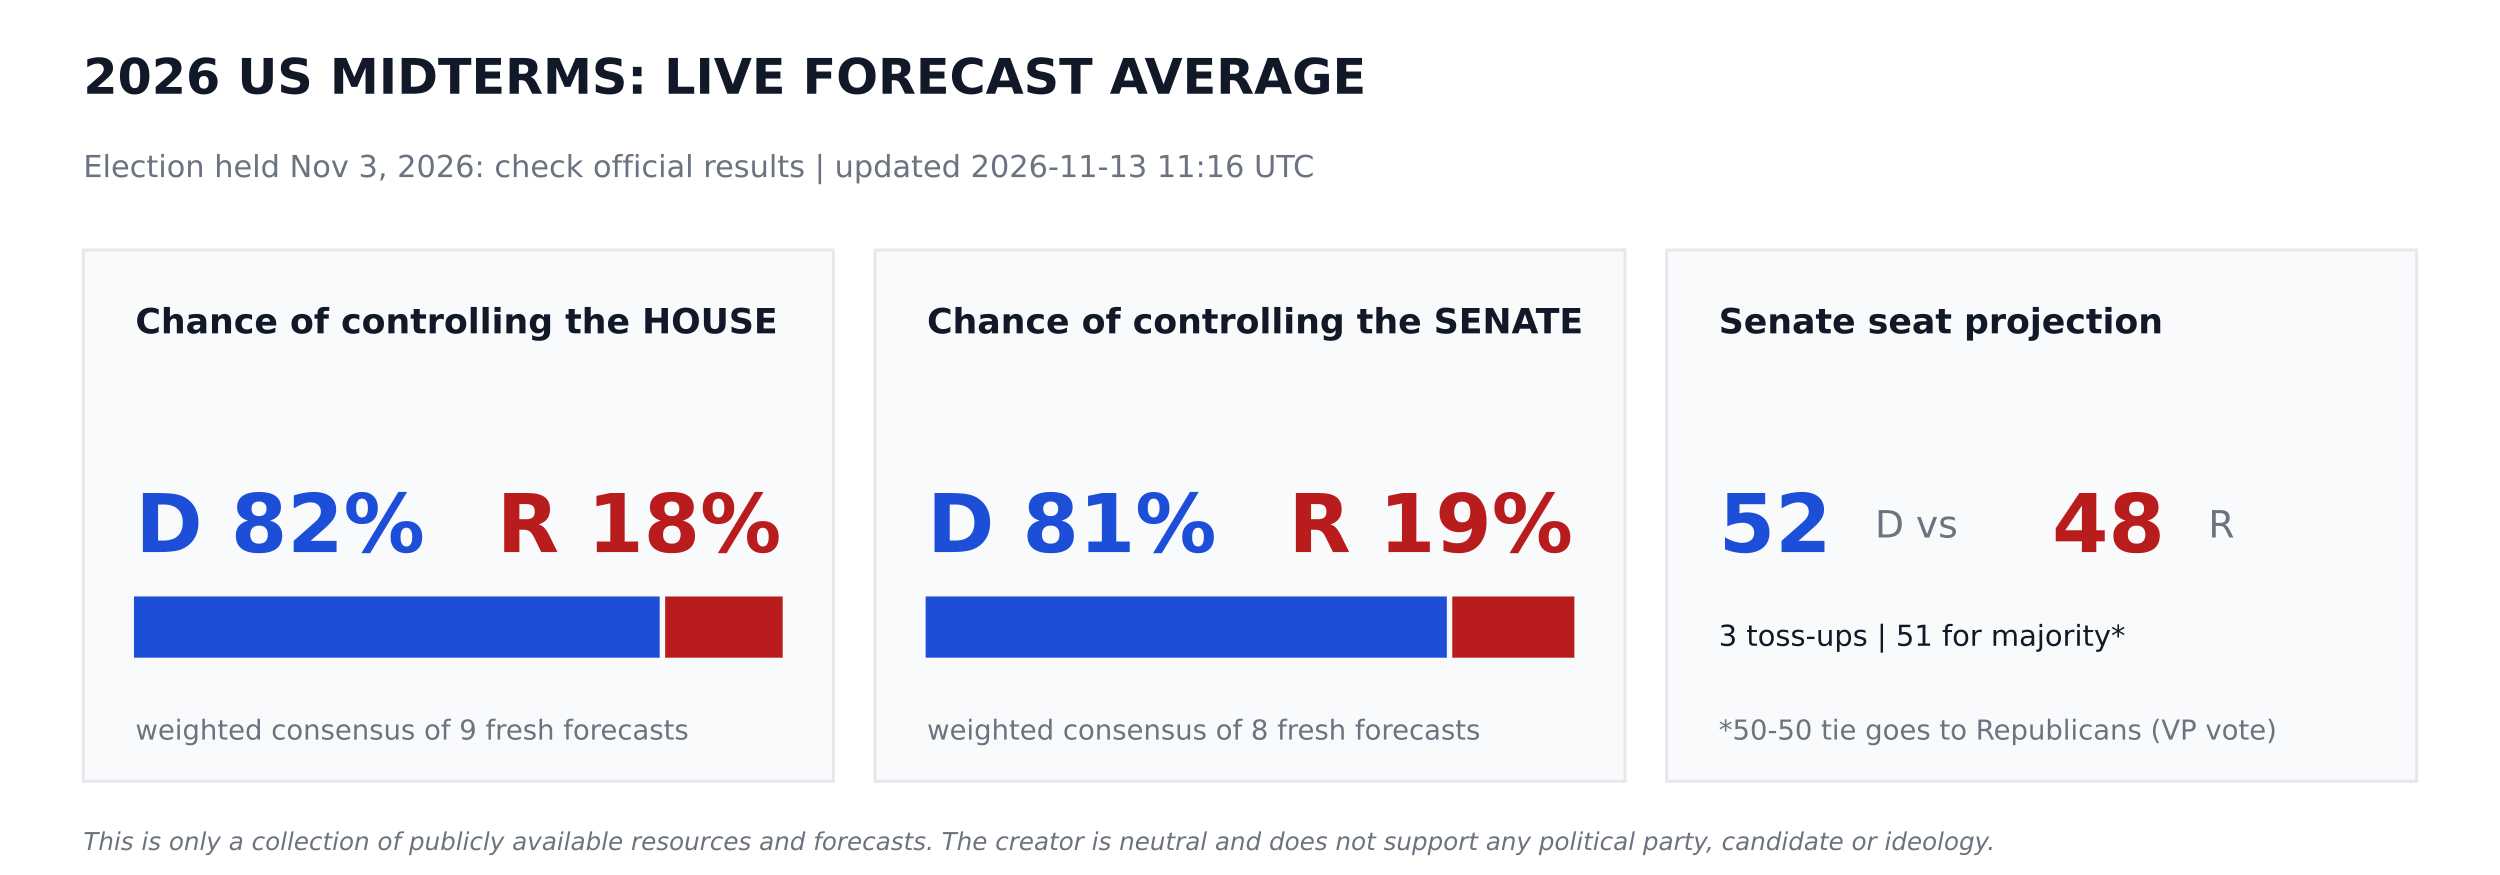
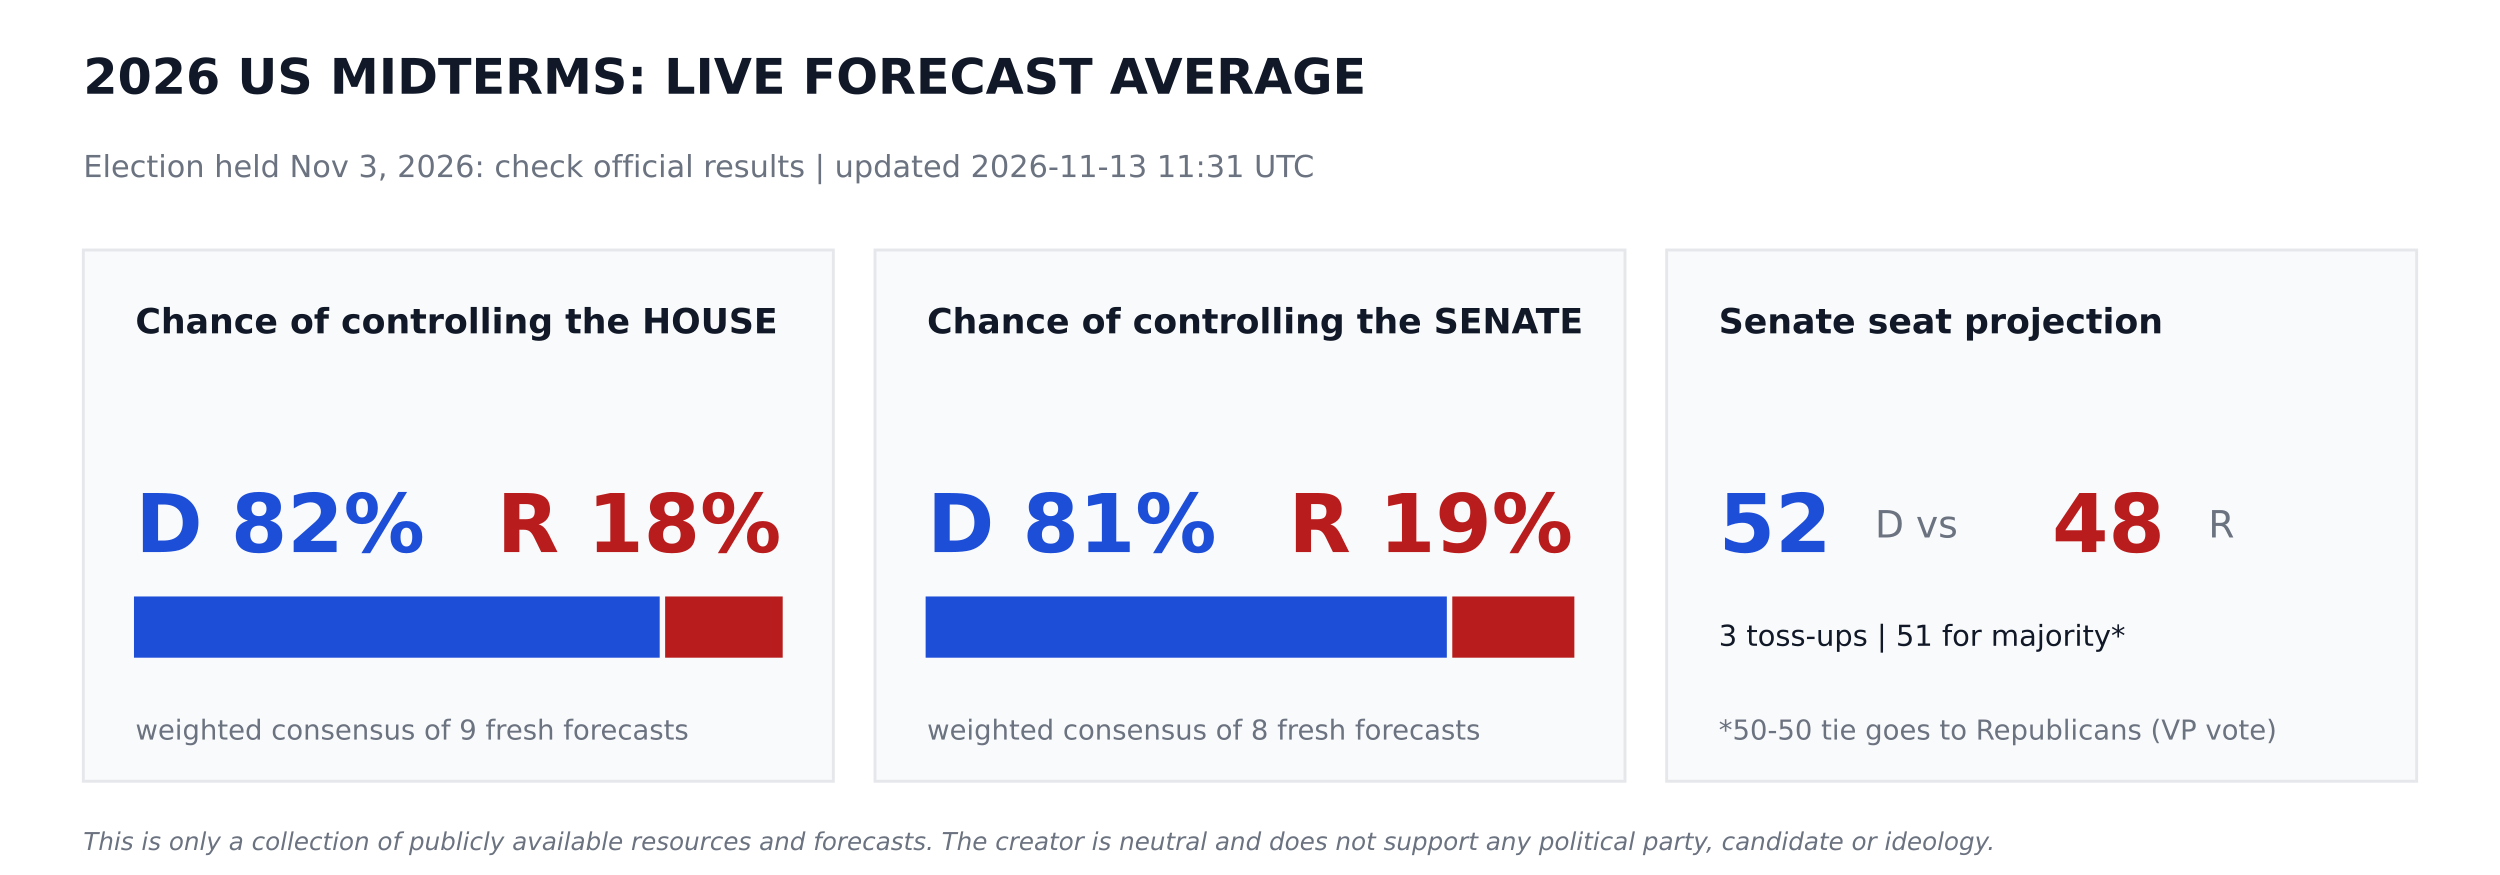
<svg xmlns="http://www.w3.org/2000/svg" width="864pt" height="302.4pt" viewBox="0 0 864 302.4" version="1.1">
  <defs>
    <style type="text/css">*{stroke-linejoin: round; stroke-linecap: butt}</style>
  </defs>
  <g id="figure_1">
    <g id="patch_1">
      <path d="M 0 302.4  L 864 302.4  L 864 0  L 0 0  z " style="fill: #ffffff" />
    </g>
    <g id="axes_1">
      <g id="patch_2">
-         <path d="M 28.8 270  L 288 270  L 288 86.4  L 28.8 86.4  z " clip-path="url(#p790124b24f)" style="fill: #f9fafb; stroke: #e5e7eb; stroke-linejoin: miter" />
+         <path d="M 28.8 270  L 288 270  L 288 86.4  L 28.8 86.4  z " clip-path="url(#p209ea999bb)" style="fill: #f9fafb; stroke: #e5e7eb; stroke-linejoin: miter" />
      </g>
      <g id="patch_3">
-         <path d="M 46.8 226.8  L 227.491 226.8  L 227.491 206.64  L 46.8 206.64  z " clip-path="url(#p790124b24f)" style="fill: #1d4ed8; stroke: #1d4ed8; stroke-linejoin: miter" />
+         <path d="M 46.8 226.8  L 227.491 226.8  L 227.491 206.64  L 46.8 206.64  z " clip-path="url(#p209ea999bb)" style="fill: #1d4ed8; stroke: #1d4ed8; stroke-linejoin: miter" />
      </g>
      <g id="patch_4">
-         <path d="M 230.371 226.8  L 270 226.8  L 270 206.64  L 230.371 206.64  z " clip-path="url(#p790124b24f)" style="fill: #b91c1c; stroke: #b91c1c; stroke-linejoin: miter" />
+         <path d="M 230.371 226.8  L 270 226.8  L 270 206.64  L 230.371 206.64  z " clip-path="url(#p209ea999bb)" style="fill: #b91c1c; stroke: #b91c1c; stroke-linejoin: miter" />
      </g>
      <g id="patch_5">
-         <path d="M 302.4 270  L 561.6 270  L 561.6 86.4  L 302.4 86.4  z " clip-path="url(#p790124b24f)" style="fill: #f9fafb; stroke: #e5e7eb; stroke-linejoin: miter" />
+         <path d="M 302.4 270  L 561.6 270  L 561.6 86.4  L 302.4 86.4  z " clip-path="url(#p209ea999bb)" style="fill: #f9fafb; stroke: #e5e7eb; stroke-linejoin: miter" />
      </g>
      <g id="patch_6">
-         <path d="M 320.4 226.8  L 499.529 226.8  L 499.529 206.64  L 320.4 206.64  z " clip-path="url(#p790124b24f)" style="fill: #1d4ed8; stroke: #1d4ed8; stroke-linejoin: miter" />
+         <path d="M 320.4 226.8  L 499.529 226.8  L 499.529 206.64  L 320.4 206.64  z " clip-path="url(#p209ea999bb)" style="fill: #1d4ed8; stroke: #1d4ed8; stroke-linejoin: miter" />
      </g>
      <g id="patch_7">
-         <path d="M 502.409 226.8  L 543.6 226.8  L 543.6 206.64  L 502.409 206.64  z " clip-path="url(#p790124b24f)" style="fill: #b91c1c; stroke: #b91c1c; stroke-linejoin: miter" />
+         <path d="M 502.409 226.8  L 543.6 226.8  L 543.6 206.64  L 502.409 206.64  z " clip-path="url(#p209ea999bb)" style="fill: #b91c1c; stroke: #b91c1c; stroke-linejoin: miter" />
      </g>
      <g id="patch_8">
-         <path d="M 576 270  L 835.2 270  L 835.2 86.4  L 576 86.4  z " clip-path="url(#p790124b24f)" style="fill: #f9fafb; stroke: #e5e7eb; stroke-linejoin: miter" />
+         <path d="M 576 270  L 835.2 270  L 835.2 86.4  L 576 86.4  z " clip-path="url(#p209ea999bb)" style="fill: #f9fafb; stroke: #e5e7eb; stroke-linejoin: miter" />
      </g>
      <g id="text_1">
        <text style="font-weight: 700; font-size: 17px; font-family: 'DejaVu Sans'; text-anchor: start; fill: #111827" x="28.8" y="32.4" transform="rotate(-0 28.8 32.4)">2026 US MIDTERMS: LIVE FORECAST AVERAGE</text>
      </g>
      <g id="text_2">
-         <text style="font-size: 10.5px; font-family: 'DejaVu Sans'; text-anchor: start; fill: #6b7280" x="28.8" y="61.2" transform="rotate(-0 28.8 61.2)">Election held Nov 3, 2026: check official results   |   updated 2026-11-13 11:16 UTC</text>
+         <text style="font-size: 10.5px; font-family: 'DejaVu Sans'; text-anchor: start; fill: #6b7280" x="28.8" y="61.2" transform="rotate(-0 28.8 61.2)">Election held Nov 3, 2026: check official results   |   updated 2026-11-13 11:31 UTC</text>
      </g>
      <g id="text_3">
        <text style="font-weight: 700; font-size: 12px; font-family: 'DejaVu Sans'; text-anchor: start; fill: #111827" x="46.8" y="115.2" transform="rotate(-0 46.8 115.2)">Chance of controlling the HOUSE</text>
      </g>
      <g id="text_4">
        <text style="font-weight: 700; font-size: 28px; font-family: 'DejaVu Sans'; text-anchor: start; fill: #1d4ed8" x="46.8" y="190.8" transform="rotate(-0 46.8 190.8)">D 82%</text>
      </g>
      <g id="text_5">
        <text style="font-weight: 700; font-size: 28px; font-family: 'DejaVu Sans'; text-anchor: end; fill: #b91c1c" x="270" y="190.8" transform="rotate(-0 270 190.8)">R 18%</text>
      </g>
      <g id="text_6">
        <text style="font-size: 9.5px; font-family: 'DejaVu Sans'; text-anchor: start; fill: #6b7280" x="46.8" y="255.6" transform="rotate(-0 46.8 255.6)">weighted consensus of 9 fresh forecasts</text>
      </g>
      <g id="text_7">
        <text style="font-weight: 700; font-size: 12px; font-family: 'DejaVu Sans'; text-anchor: start; fill: #111827" x="320.4" y="115.2" transform="rotate(-0 320.4 115.2)">Chance of controlling the SENATE</text>
      </g>
      <g id="text_8">
        <text style="font-weight: 700; font-size: 28px; font-family: 'DejaVu Sans'; text-anchor: start; fill: #1d4ed8" x="320.4" y="190.8" transform="rotate(-0 320.4 190.8)">D 81%</text>
      </g>
      <g id="text_9">
        <text style="font-weight: 700; font-size: 28px; font-family: 'DejaVu Sans'; text-anchor: end; fill: #b91c1c" x="543.6" y="190.8" transform="rotate(-0 543.6 190.8)">R 19%</text>
      </g>
      <g id="text_10">
        <text style="font-size: 9.5px; font-family: 'DejaVu Sans'; text-anchor: start; fill: #6b7280" x="320.4" y="255.6" transform="rotate(-0 320.4 255.6)">weighted consensus of 8 fresh forecasts</text>
      </g>
      <g id="text_11">
        <text style="font-weight: 700; font-size: 12px; font-family: 'DejaVu Sans'; text-anchor: start; fill: #111827" x="594" y="115.2" transform="rotate(-0 594 115.2)">Senate seat projection</text>
      </g>
      <g id="text_12">
        <text style="font-weight: 700; font-size: 28px; font-family: 'DejaVu Sans'; text-anchor: start; fill: #1d4ed8" x="594" y="190.8" transform="rotate(-0 594 190.8)">52</text>
      </g>
      <g id="text_13">
        <text style="font-size: 13px; font-family: 'DejaVu Sans'; text-anchor: start; fill: #6b7280" x="648" y="185.76" transform="rotate(-0 648 185.76)">D  vs</text>
      </g>
      <g id="text_14">
        <text style="font-weight: 700; font-size: 28px; font-family: 'DejaVu Sans'; text-anchor: start; fill: #b91c1c" x="709.2" y="190.8" transform="rotate(-0 709.2 190.8)">48</text>
      </g>
      <g id="text_15">
        <text style="font-size: 13px; font-family: 'DejaVu Sans'; text-anchor: start; fill: #6b7280" x="763.2" y="185.76" transform="rotate(-0 763.2 185.76)">R</text>
      </g>
      <g id="text_16">
        <text style="font-size: 10px; font-family: 'DejaVu Sans'; text-anchor: start; fill: #111827" x="594" y="223.2" transform="rotate(-0 594 223.2)">3 toss-ups  |  51 for majority*</text>
      </g>
      <g id="text_17">
        <text style="font-size: 9.5px; font-family: 'DejaVu Sans'; text-anchor: start; fill: #6b7280" x="594" y="255.6" transform="rotate(-0 594 255.6)">*50-50 tie goes to Republicans (VP vote)</text>
      </g>
      <g id="text_18">
        <text style="font-style: italic; font-size: 8.5px; font-family: 'DejaVu Sans'; text-anchor: start; fill: #6b7280" x="28.8" y="293.76" transform="rotate(-0 28.8 293.76)">This is only a collection of publicly available resources and forecasts. The creator is neutral and does not support any political party, candidate or ideology.</text>
      </g>
    </g>
  </g>
  <defs>
-     <clipPath id="p790124b24f">
+     <clipPath id="p209ea999bb">
      <rect x="0" y="0" width="864" height="302.4" />
    </clipPath>
  </defs>
</svg>
